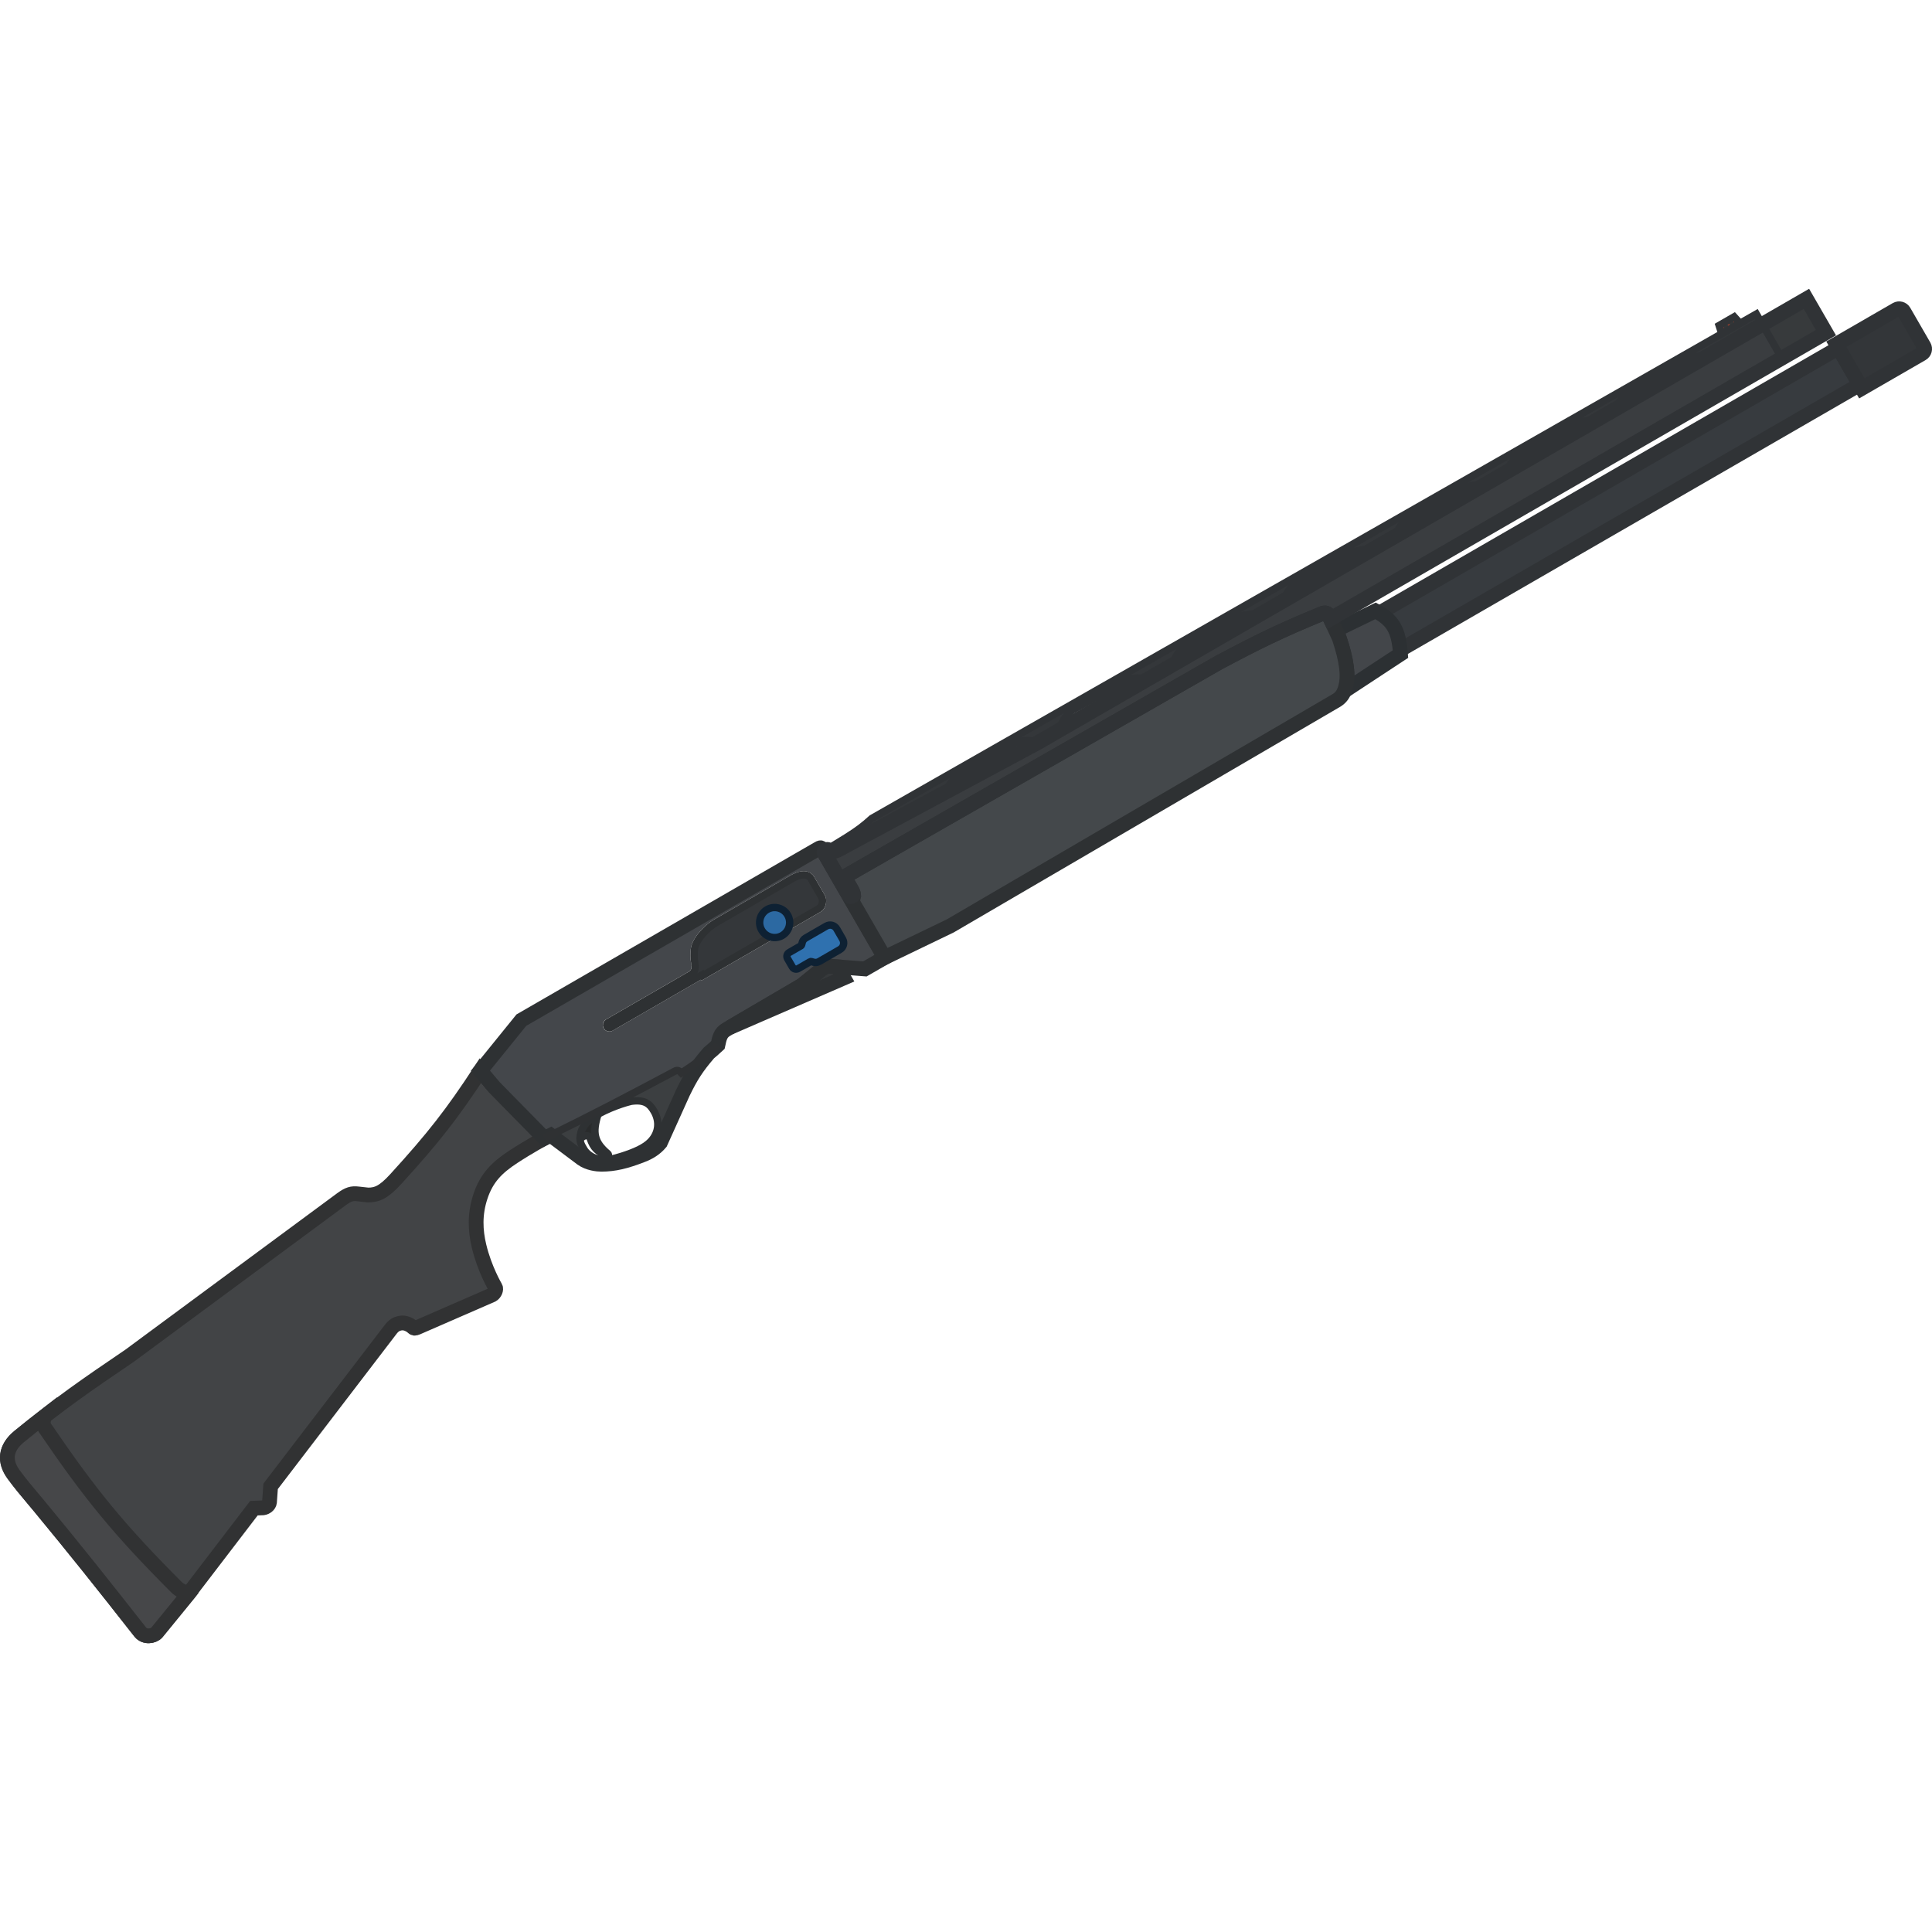
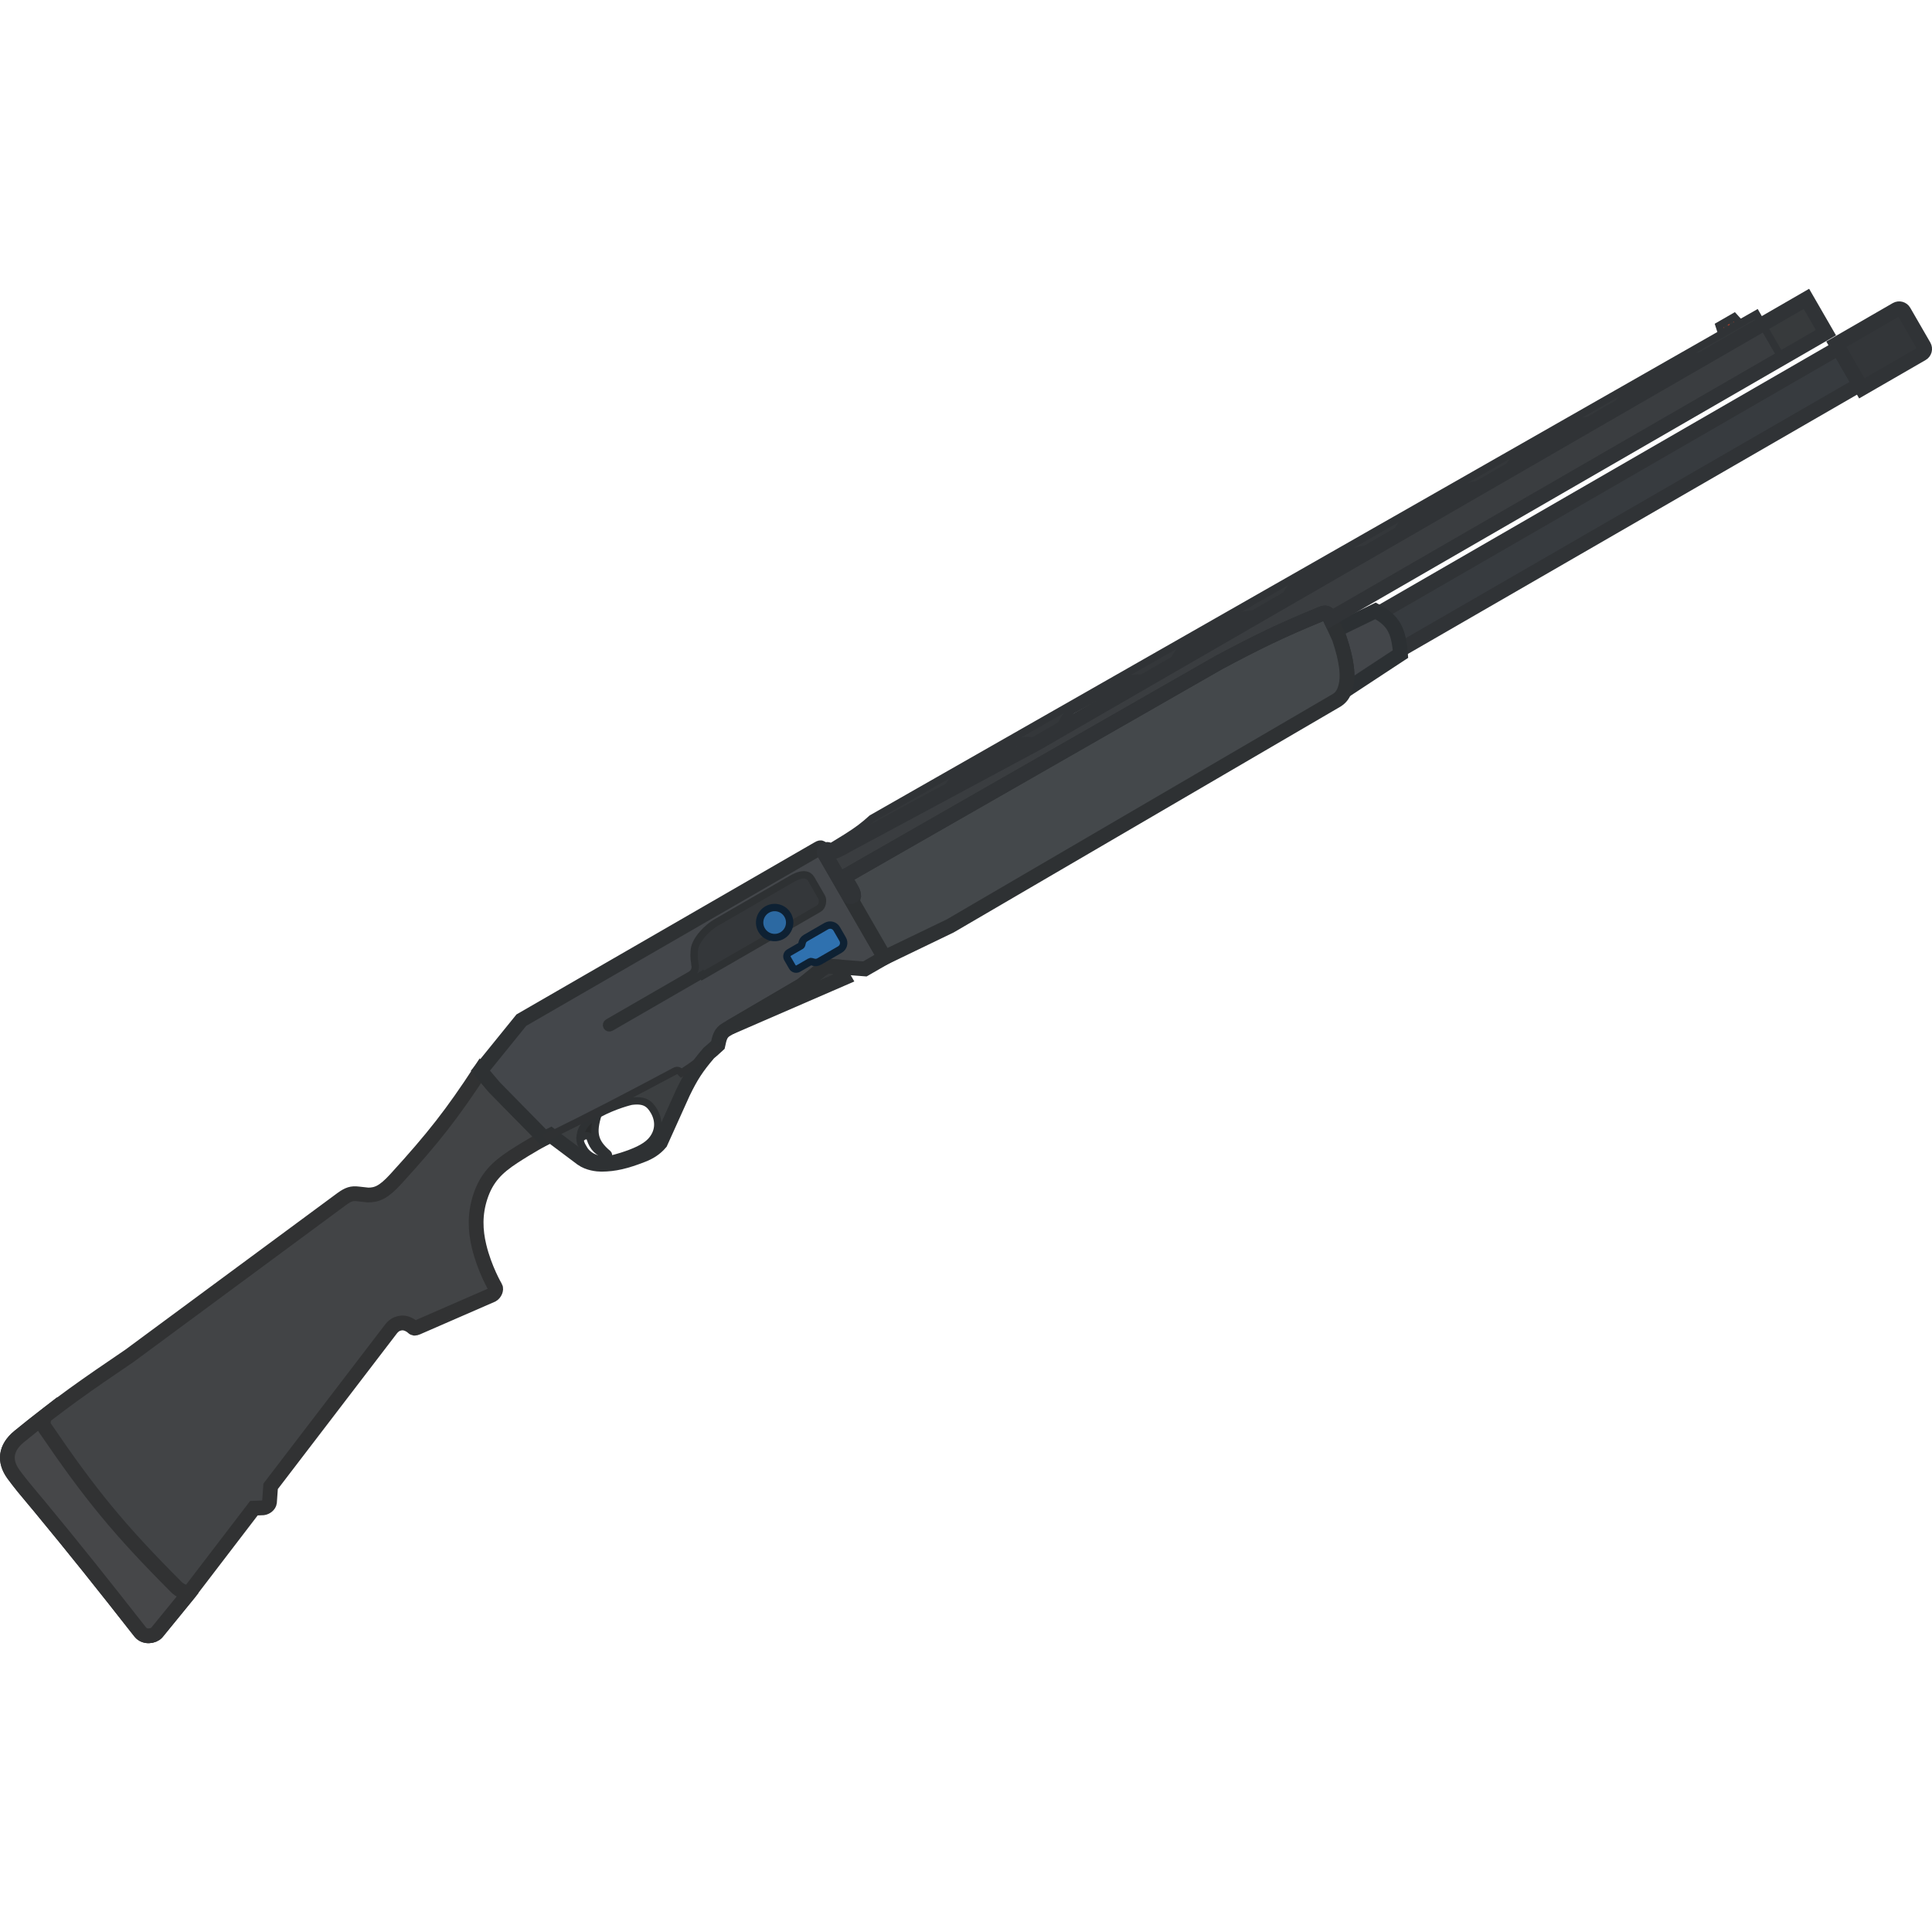
<svg xmlns="http://www.w3.org/2000/svg" width="110" height="110" viewBox="0 0 110 110" fill="none" version="1.1" id="svg69">
  <g id="g1" transform="translate(0,16.44247)">
    <rect x="83.722" y="50.873" width="0.988" height="0.247" fill="#a23e2b" id="rect4" transform="rotate(-30)" style="stroke-width:0.105" />
    <path d="m 98.254,1.873 -0.214,0.123 0.216,0.374 -0.054,0.031 0.025,0.044 0.644,-0.367 -0.027,-0.047 -0.054,0.031 -0.216,-0.374 -0.214,0.123 0.216,0.374 -0.106,0.061 z" fill="#333638" id="path6" style="stroke-width:0.105" />
    <path d="m 34.051,46.996 c -0.844,0.467 -0.954,0.944 -0.982,1.067 -0.035,0.13 -0.048,0.241 -0.045,0.338 0.063,-0.064 0.134,-0.105 0.195,-0.139 0.116,-0.065 0.328,-0.076 0.38,0.102 0.189,0.579 0.441,0.759 0.946,1.022 0.065,0.034 0.145,-0.071 0.061,-0.142 -0.782,-0.658 -0.887,-1.193 -0.555,-2.247 z" fill="#292b2c" id="path8" style="stroke-width:0.105" />
    <path d="m 34.051,46.996 c -0.844,0.467 -0.954,0.944 -0.982,1.067 -0.035,0.13 -0.048,0.241 -0.045,0.338 0.063,-0.064 0.134,-0.105 0.195,-0.139 0.116,-0.065 0.328,-0.076 0.38,0.102 0.189,0.579 0.441,0.759 0.946,1.022 0.065,0.034 0.145,-0.071 0.061,-0.142 -0.782,-0.658 -0.887,-1.193 -0.555,-2.247 z" stroke="#2e3133" stroke-width="0.42" id="path10" />
    <path fill-rule="evenodd" clip-rule="evenodd" d="m 38.417,44.547 c -2.755,1.467 -4.356,2.305 -7.064,3.645 l 1.776,1.333 c 0.374,0.268 0.887,0.321 1.112,0.32 0.747,-0.003 1.387,-0.159 2.333,-0.527 0.378,-0.147 0.726,-0.348 1.023,-0.698 l 1.281,-2.843 c 0.464,-0.959 0.787,-1.456 1.478,-2.264 -0.492,0.413 -0.926,0.71 -1.56,1.135 -0.106,-0.119 -0.219,-0.194 -0.38,-0.102 z m -5.348,3.516 c 0.029,-0.124 0.141,-0.611 1.014,-1.084 0.927,-0.502 1.832,-0.716 1.865,-0.72 0.76,-0.103 1.046,0.145 1.293,0.572 0.326,0.564 0.284,1.207 -0.188,1.712 -0.343,0.367 -0.958,0.625 -1.65,0.846 -0.529,0.169 -0.925,0.249 -1.332,0.163 -0.385,-0.082 -0.684,-0.321 -0.822,-0.559 -0.146,-0.251 -0.306,-0.463 -0.18,-0.93 0.001,-0.005 -0.002,0.008 0,0 z" fill="#3c3f41" id="path12" style="stroke-width:0.105" />
    <path d="m 33.069,48.062 c 0.028,-0.124 0.141,-0.611 1.014,-1.084 0.927,-0.502 1.832,-0.716 1.865,-0.72 0.76,-0.103 1.046,0.145 1.293,0.572 0.326,0.564 0.284,1.207 -0.188,1.712 -0.343,0.367 -0.958,0.625 -1.65,0.846 -0.529,0.169 -0.925,0.249 -1.332,0.163 -0.385,-0.082 -0.684,-0.321 -0.822,-0.559 -0.146,-0.251 -0.305,-0.463 -0.18,-0.93 z m 0,0 c -0.002,0.008 0.001,-0.005 0,0 z" stroke="#2e3133" stroke-width="0.42" id="path14" />
    <path fill-rule="evenodd" clip-rule="evenodd" d="m 28.141,45.454 -0.789,-0.935 c -1.602,2.441 -2.649,3.792 -4.816,6.167 -0.698,0.766 -1.079,0.908 -1.577,0.911 l -0.571,-0.063 c -0.358,-0.045 -0.557,0.026 -0.91,0.276 L 7.384,60.743 c -2.505,1.701 -3.928,2.68 -6.289,4.603 -0.8,0.652 -0.863,1.416 -0.327,2.149 0.374,0.513 0.747,0.956 1.104,1.38 0.132,0.157 0.262,0.312 0.389,0.466 2.013,2.438 3.475,4.269 5.725,7.138 0.254,0.317 0.748,0.246 0.942,0.026 l 1.816,-2.225 3.713,-4.853 0.531,-0.021 c 0.165,-0.024 0.336,-0.158 0.355,-0.312 l 0.065,-0.911 6.813,-8.906 c 0.188,-0.258 0.358,-0.339 0.531,-0.378 0.167,-0.038 0.359,-0.026 0.602,0.116 0.069,0.04 0.111,0.078 0.144,0.107 0.068,0.062 0.096,0.087 0.251,0.021 l 4.272,-1.861 c 0.16,-0.093 0.244,-0.319 0.182,-0.426 0,0 -0.614,-1.031 -0.929,-2.351 -0.21,-0.88 -0.257,-1.812 0.079,-2.826 0.351,-1.058 0.938,-1.647 1.87,-2.256 0.912,-0.596 1.776,-1.061 1.776,-1.061 z" stroke="#313233" stroke-width="0.841" id="path44" style="fill:#424446;fill-opacity:1" />
    <path d="m 10.756,74.268 -0.011,0.014 -1.816,2.225 C 8.734,76.726 8.241,76.797 7.987,76.48 5.737,73.611 4.275,71.78 2.262,69.342 2.135,69.188 2.004,69.033 1.872,68.876 1.515,68.452 1.142,68.008 0.768,67.496 0.233,66.762 0.295,65.998 1.095,65.346 c 0.517,-0.421 0.989,-0.797 1.438,-1.145 -0.003,0.011 -0.006,0.022 -0.009,0.033 -0.061,0.239 -0.106,0.416 0.035,0.623 2.577,3.782 4.201,5.773 7.472,9.052 0.203,0.204 0.431,0.294 0.724,0.358 z" fill="#464749" stroke="#313233" stroke-width="0.841" id="path16" />
-     <path fill-rule="evenodd" clip-rule="evenodd" d="m 28.141,45.454 -0.789,-0.935 2.33,-2.878 16.868,-9.739 c 0.098,-0.057 0.145,-0.084 0.181,-0.073 0.032,0.009 0.055,0.049 0.099,0.126 l 3.534,6.122 -1.123,0.648 -2.015,-0.156 c -0.249,0.001 -0.442,0.16 -0.657,0.344 l -0.923,0.747 -4.289,2.511 c -0.338,0.195 -0.396,0.463 -0.486,0.887 -0.743,0.688 -1.232,1.026 -2.076,1.591 -0.106,-0.119 -0.219,-0.194 -0.379,-0.102 -2.874,1.529 -4.492,2.376 -7.418,3.82 z m 11.206,-7.076 c -0.056,-0.284 -0.039,-0.551 -0.019,-0.773 0.061,-0.657 0.828,-1.405 1.31,-1.683 l 4.357,-2.516 c 0.695,-0.401 1.159,-0.277 1.375,0.097 l 0.602,1.043 c 0.123,0.214 0.099,0.727 -0.249,0.928 l -6.737,3.889 c -0.027,0.015 -0.04,0.023 -0.051,0.02 -0.011,-0.003 -0.018,-0.016 -0.034,-0.043 l -5.026,2.902 c -0.177,0.102 -0.404,0.042 -0.506,-0.136 -0.102,-0.177 -0.042,-0.404 0.136,-0.506 l 4.705,-2.716 c 0.187,-0.108 0.178,-0.27 0.136,-0.506 z" fill="#44474b" id="path18" style="stroke-width:0.105" />
+     <path fill-rule="evenodd" clip-rule="evenodd" d="m 28.141,45.454 -0.789,-0.935 2.33,-2.878 16.868,-9.739 c 0.098,-0.057 0.145,-0.084 0.181,-0.073 0.032,0.009 0.055,0.049 0.099,0.126 l 3.534,6.122 -1.123,0.648 -2.015,-0.156 c -0.249,0.001 -0.442,0.16 -0.657,0.344 l -0.923,0.747 -4.289,2.511 c -0.338,0.195 -0.396,0.463 -0.486,0.887 -0.743,0.688 -1.232,1.026 -2.076,1.591 -0.106,-0.119 -0.219,-0.194 -0.379,-0.102 -2.874,1.529 -4.492,2.376 -7.418,3.82 z" fill="#44474b" id="path18" style="stroke-width:0.105" />
    <path d="m 41.566,42.05 4.081,-2.39 0.923,-0.747 c 0.215,-0.183 0.408,-0.343 0.657,-0.344 l 0.448,0.035 0.367,0.636 z" fill="#36393b" stroke="#2e3133" stroke-width="0.841" id="path24" />
    <path d="m 46.968,31.983 c -0.05,0.029 -0.067,0.093 -0.038,0.144 l 1.407,2.438 c 0.029,0.05 0.093,0.067 0.144,0.038 l 0.085,-0.049 c 0.05,-0.029 0.067,-0.093 0.038,-0.144 l -0.534,-0.925 1.016,-0.586 0.556,0.962 L 101.449,3.949 100.338,2.025 59.063,25.855 48.345,31.615 c -0.642,0.37 -0.924,0.498 -1.093,0.453 l -0.056,-0.096 c -0.029,-0.05 -0.093,-0.067 -0.144,-0.038 z" fill="#3a3d40" id="path28" style="stroke-width:0.105" />
    <rect x="58.595" y="55.256" width="30.374" height="2.408" fill="#373b3f" stroke="#303336" stroke-width="0.841" id="rect32" transform="rotate(-30)" />
    <path d="m 76.254,19.886 c 0.426,1.281 0.55,2.187 0.338,2.87 -0.016,0.051 -0.032,0.098 -0.05,0.142 l 3.196,-2.101 c -0.103,-1.368 -0.412,-1.919 -1.42,-2.459 l -2.271,1.101 c 0.114,0.246 0.206,0.447 0.206,0.447 z" fill="#43464a" stroke="#2c3033" stroke-width="0.841" id="path34" />
    <path d="m 104.555,3.154 1.451,2.513 3.421,-1.975 c 0.147,-0.085 0.198,-0.274 0.113,-0.422 l -1.142,-1.978 c -0.085,-0.148 -0.274,-0.198 -0.422,-0.113 z" fill="#333639" stroke="#303336" stroke-width="0.841" id="path36" />
    <rect x="85.883" y="51.922" width="2.902" height="2.223" fill="#373a3c" stroke="#303336" stroke-width="0.42" id="rect38" transform="rotate(-30)" />
    <path d="M 100.338,2.025 99.999,1.436 49.64,30.154 c -0.477,0.432 -0.79,0.67 -1.469,1.098 l -0.974,0.598 0.108,0.187 0.903,-0.344 c 0.044,-0.025 0.089,-0.051 0.137,-0.078 l 5.498,-2.955 c 0.19,-0.452 0.367,-0.684 0.791,-1.032 l 3.239,-1.799 c 0.507,-0.162 0.767,-0.113 1.153,-0.039 0.036,0.007 0.074,0.014 0.113,0.021 l 1.135,-0.655 c 0.187,-0.455 0.331,-0.801 0.753,-1.148 l 3.132,-1.737 c 0.507,-0.162 0.767,-0.113 1.153,-0.039 0.006,0.001 0.013,0.003 0.02,0.004 l 1.374,-0.793 c 0.17,-0.41 0.322,-0.732 0.714,-1.054 l 3.105,-1.721 c 0.514,-0.165 0.771,-0.167 1.166,-0.103 l 1.389,-0.802 c 0.143,-0.359 0.264,-0.634 0.626,-0.931 l 3.319,-1.845 c 0.47,-0.151 0.725,-0.165 1.068,-0.118 l 1.349,-0.779 c 0.143,-0.359 0.264,-0.634 0.626,-0.931 l 3.319,-1.845 c 0.47,-0.151 0.725,-0.165 1.068,-0.118 l 1.349,-0.779 c 0.143,-0.359 0.264,-0.634 0.626,-0.931 l 3.319,-1.845 c 0.47,-0.151 0.725,-0.165 1.068,-0.118 l 1.204,-0.695 c 0.128,-0.314 0.258,-0.568 0.588,-0.838 l 3.667,-2.046 c 0.423,-0.136 0.672,-0.161 0.966,-0.13 z" fill="#34373a" id="path40" style="stroke-width:0.105" />
    <path d="M 100.338,2.025 99.999,1.436 49.64,30.154 c -0.477,0.432 -0.79,0.67 -1.469,1.098 l -0.974,0.598 0.108,0.187 0.903,-0.344 c 0.044,-0.025 0.089,-0.051 0.137,-0.078 l 5.498,-2.955 c 0.19,-0.452 0.367,-0.684 0.791,-1.032 l 3.239,-1.799 c 0.507,-0.162 0.767,-0.113 1.153,-0.039 0.036,0.007 0.074,0.014 0.113,0.021 l 1.135,-0.655 c 0.187,-0.455 0.331,-0.801 0.753,-1.148 l 3.132,-1.737 c 0.507,-0.162 0.767,-0.113 1.153,-0.04 l 3.1e-5,5.5e-5 c 0.006,0.001 0.013,0.003 0.02,0.004 l 1.374,-0.793 c 0.17,-0.41 0.322,-0.732 0.714,-1.054 l 3.105,-1.721 c 0.514,-0.165 0.771,-0.167 1.166,-0.103 l 1.389,-0.802 c 0.143,-0.359 0.264,-0.634 0.626,-0.931 l 3.319,-1.845 c 0.47,-0.151 0.725,-0.165 1.068,-0.118 l 1.349,-0.779 c 0.143,-0.359 0.264,-0.634 0.626,-0.931 l 3.319,-1.845 c 0.47,-0.151 0.725,-0.165 1.068,-0.118 l 1.349,-0.779 c 0.143,-0.359 0.264,-0.634 0.626,-0.931 l 3.319,-1.845 c 0.47,-0.151 0.725,-0.165 1.068,-0.118 l 1.204,-0.695 c 0.128,-0.314 0.258,-0.568 0.588,-0.838 l 3.667,-2.046 c 0.423,-0.136 0.672,-0.161 0.966,-0.13 z" stroke="#303336" stroke-width="0.42" id="path42" />
    <path d="m 27.352,44.52 0.789,0.935 2.858,2.912 c 0.12,-0.059 0.238,-0.118 0.354,-0.175 l 1.776,1.333 c 0.374,0.268 0.887,0.321 1.112,0.32 0.747,-0.003 1.387,-0.159 2.333,-0.527 0.378,-0.147 0.726,-0.348 1.023,-0.698 l 1.282,-2.843 c 0.464,-0.959 0.783,-1.452 1.475,-2.261 0.164,-0.137 0.334,-0.287 0.519,-0.459 0.091,-0.423 0.148,-0.691 0.486,-0.887 l 4.289,-2.511 0.923,-0.747 c 0.215,-0.183 0.408,-0.343 0.657,-0.344 l 2.015,0.156 1.123,-0.648 -3.534,-6.122 c -0.044,-0.076 -0.067,-0.116 -0.099,-0.126 -0.036,-0.011 -0.082,0.016 -0.181,0.073 l -16.868,9.739 z" stroke="#2e3133" stroke-width="0.841" id="path46" />
-     <path d="m 39.554,38.341 -2.91e-4,-0.002 -2.91e-4,-0.002 c -0.05,-0.253 -0.036,-0.495 -0.016,-0.714 0.024,-0.263 0.198,-0.574 0.448,-0.866 0.246,-0.288 0.54,-0.528 0.758,-0.654 l 4.357,-2.516 c 0.325,-0.188 0.568,-0.236 0.737,-0.216 0.159,0.019 0.273,0.101 0.351,0.236 l 0.602,1.043 c 0.03,0.051 0.056,0.178 0.028,0.325 -0.027,0.141 -0.095,0.255 -0.199,0.316 l -6.608,3.815 -0.031,-0.053 -0.182,0.105 -5.026,2.902 c -0.077,0.044 -0.175,0.018 -0.219,-0.059 -0.044,-0.077 -0.018,-0.175 0.059,-0.219 l 4.705,-2.716 c 0.143,-0.083 0.227,-0.201 0.255,-0.348 0.024,-0.127 0.003,-0.262 -0.018,-0.377 z" stroke="#2e3133" stroke-width="0.42" id="path48" style="fill:#34373a;fill-opacity:1" />
+     <path d="m 39.554,38.341 -2.91e-4,-0.002 -2.91e-4,-0.002 c -0.05,-0.253 -0.036,-0.495 -0.016,-0.714 0.024,-0.263 0.198,-0.574 0.448,-0.866 0.246,-0.288 0.54,-0.528 0.758,-0.654 l 4.357,-2.516 c 0.325,-0.188 0.568,-0.236 0.737,-0.216 0.159,0.019 0.273,0.101 0.351,0.236 l 0.602,1.043 c 0.03,0.051 0.056,0.178 0.028,0.325 -0.027,0.141 -0.095,0.255 -0.199,0.316 l -6.608,3.815 -0.031,-0.053 -0.182,0.105 -5.026,2.902 c -0.077,0.044 -0.175,0.018 -0.219,-0.059 -0.044,-0.077 -0.018,-0.175 0.059,-0.219 l 4.705,-2.716 c 0.143,-0.083 0.227,-0.201 0.255,-0.348 0.024,-0.127 0.003,-0.262 -0.018,-0.377 z" stroke="#2e3133" stroke-width="0.42" id="path48" style="fill:#34373a;fill-opacity:1;stroke-width:0.42;stroke-dasharray:none;paint-order:normal" />
    <circle cx="20.155" cy="53.302" fill="#2c69a2" stroke="#0e2133" stroke-width="0.42" id="ellipse50" r="0.855" transform="rotate(-30)" />
    <path d="m 46.129,38.312 c -0.089,0.052 -0.678,0.391 -0.678,0.391 -0.118,0.068 -0.269,0.028 -0.337,-0.09 l -0.278,-0.481 c -0.068,-0.118 -0.028,-0.269 0.09,-0.337 0,0 0.588,-0.34 0.678,-0.391 0.089,-0.052 0.012,-0.292 0.268,-0.44 l 1.176,-0.679 c 0.207,-0.119 0.471,-0.049 0.59,0.158 l 0.34,0.588 c 0.119,0.207 0.049,0.471 -0.158,0.59 l -1.176,0.679 c -0.256,0.148 -0.426,-0.039 -0.515,0.012 z" stroke="#0e2133" stroke-width="0.42" id="path52" style="fill:#2f71af;fill-opacity:1" />
    <path d="m 30.999,48.367 c 2.927,-1.444 4.545,-2.29 7.418,-3.82 0.16,-0.093 0.274,-0.017 0.38,0.102 0.844,-0.565 1.332,-0.903 2.076,-1.591" stroke="#2f3133" stroke-width="0.42" id="path54" />
    <path d="M 48.07,33.485 69.395,21.28 c 2.236,-1.19 3.514,-1.815 5.876,-2.787 0.194,-0.08 0.309,-0.02 0.364,0.075 0.062,0.107 0.618,1.318 0.618,1.318 0.426,1.281 0.55,2.187 0.338,2.87 -0.105,0.338 -0.249,0.517 -0.472,0.664 L 54.101,36.276 50.365,38.077 48.497,34.842 c 0.146,-0.23 0.144,-0.368 -0.026,-0.662 z" stroke="#2e3133" stroke-width="0.841" id="path56" style="fill:#44484b;fill-opacity:1" />
    <path d="m 46.929,32.126 c -0.029,-0.05 -0.012,-0.115 0.038,-0.144 l 0.085,-0.049 c 0.05,-0.029 0.115,-0.012 0.144,0.038 l 0.055,0.096 c 0.169,0.045 0.451,-0.082 1.093,-0.453 L 59.063,25.855 102.85,0.574 103.961,2.499 75.745,18.79 c -0.054,-0.114 -0.095,-0.198 -0.109,-0.222 -0.055,-0.095 -0.17,-0.155 -0.364,-0.075 -2.362,0.972 -3.641,1.596 -5.876,2.787 l -20.31,11.619 -1.016,0.586 0.401,0.695 c 0.08,0.139 0.123,0.243 0.13,0.339 -0.009,0.014 -0.021,0.026 -0.036,0.035 l -0.085,0.049 c -0.05,0.029 -0.115,0.012 -0.144,-0.038 z" stroke="#303336" stroke-width="0.841" id="path58" />
    <path d="m 97.88,2.089 0.856,-0.494 0.335,0.369 -1.038,0.599 z" stroke="#303336" stroke-width="0.42" id="path60" />
  </g>
  <defs id="defs67" />
</svg>
